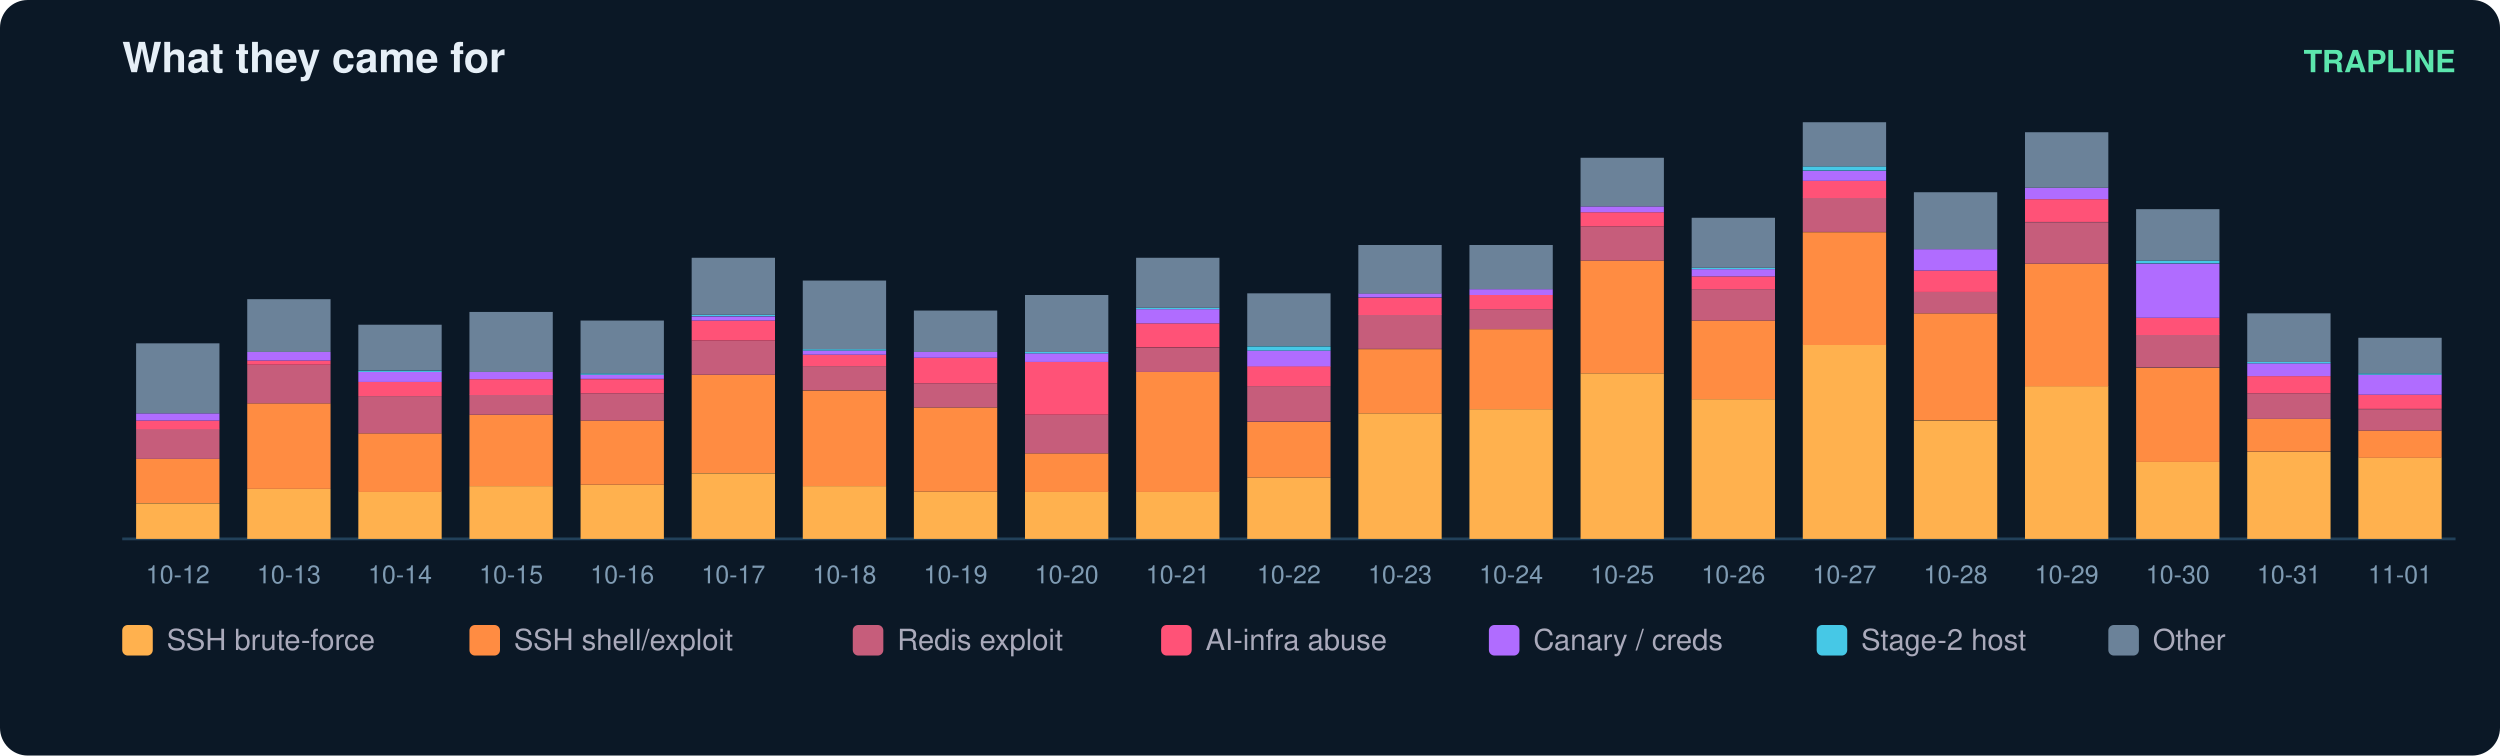
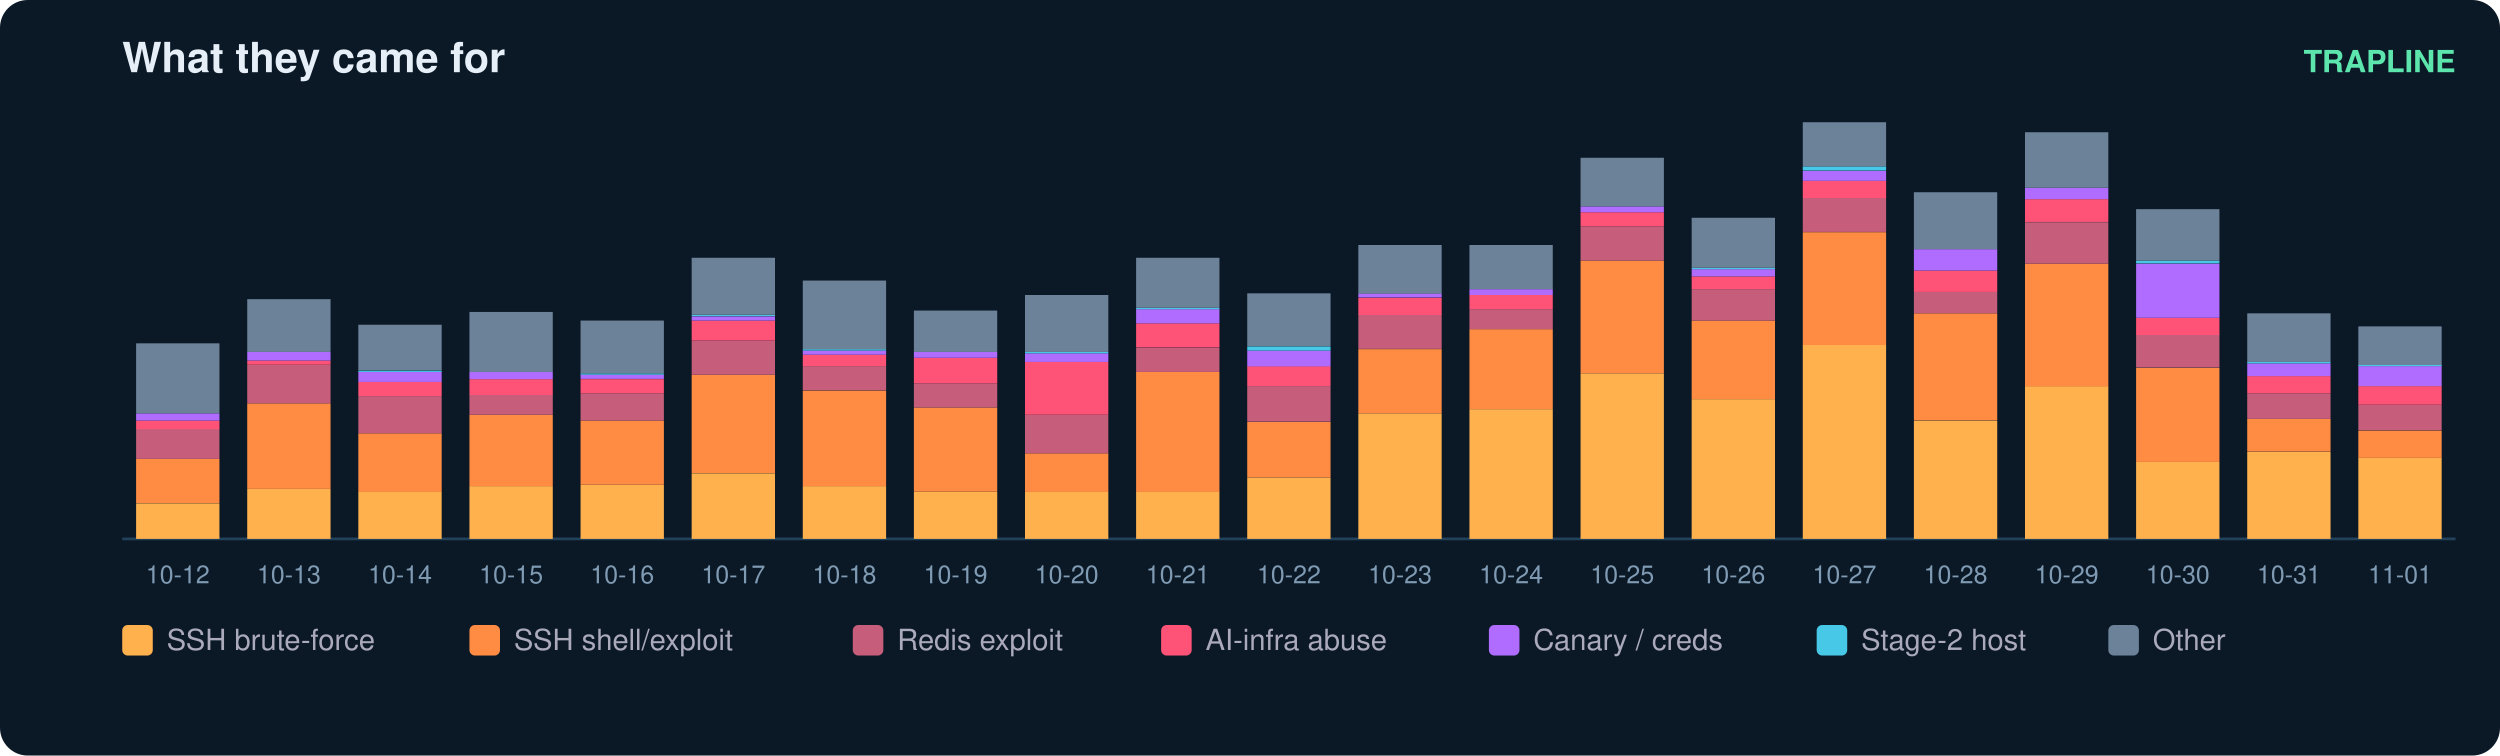
<svg xmlns="http://www.w3.org/2000/svg" width="900" height="272" viewBox="0 0 900 272" font-family="ui-sans-serif,Segoe UI,Helvetica,Arial">
  <rect width="900" height="272" rx="10" fill="#0b1826" />
  <text x="44" y="26" fill="#e6eff7" font-size="15" font-weight="700">What they came for</text>
  <text x="884" y="26" fill="#5ce6ad" font-size="11" text-anchor="end" font-weight="600">TRAPLINE</text>
  <line x1="44" y1="194" x2="884" y2="194" stroke="#22415a" />
  <rect x="49" y="181.2" width="30" height="12.8" fill="#ffb14e" />
  <rect x="49" y="165.2" width="30" height="15.9" fill="#ff8c42" />
  <rect x="49" y="154.4" width="30" height="10.8" fill="#c65d7b" />
  <rect x="49" y="151.4" width="30" height="3.1" fill="#ff5277" />
  <rect x="49" y="148.8" width="30" height="2.6" fill="#b06cff" />
  <rect x="49" y="123.6" width="30" height="25.2" fill="#6b8299" />
  <text x="64.0" y="210.0" fill="#7f9bb3" font-size="9" text-anchor="middle">10-12</text>
  <rect x="89" y="176.0" width="30" height="18.0" fill="#ffb14e" />
  <rect x="89" y="145.2" width="30" height="30.8" fill="#ff8c42" />
  <rect x="89" y="131.3" width="30" height="13.9" fill="#c65d7b" />
  <rect x="89" y="129.8" width="30" height="1.5" fill="#ff5277" />
  <rect x="89" y="126.7" width="30" height="3.1" fill="#b06cff" />
  <rect x="89" y="107.7" width="30" height="19.0" fill="#6b8299" />
  <text x="104.0" y="210.0" fill="#7f9bb3" font-size="9" text-anchor="middle">10-13</text>
  <rect x="129" y="177.0" width="30" height="17.0" fill="#ffb14e" />
  <rect x="129" y="156.0" width="30" height="21.1" fill="#ff8c42" />
  <rect x="129" y="142.6" width="30" height="13.4" fill="#c65d7b" />
  <rect x="129" y="137.5" width="30" height="5.1" fill="#ff5277" />
  <rect x="129" y="133.9" width="30" height="3.6" fill="#b06cff" />
  <rect x="129" y="133.4" width="30" height="0.5" fill="#46c8e6" />
  <rect x="129" y="116.9" width="30" height="16.4" fill="#6b8299" />
  <text x="144.0" y="210.0" fill="#7f9bb3" font-size="9" text-anchor="middle">10-14</text>
  <rect x="169" y="175.0" width="30" height="19.0" fill="#ffb14e" />
  <rect x="169" y="149.3" width="30" height="25.7" fill="#ff8c42" />
  <rect x="169" y="142.1" width="30" height="7.2" fill="#c65d7b" />
  <rect x="169" y="136.5" width="30" height="5.7" fill="#ff5277" />
  <rect x="169" y="133.9" width="30" height="2.6" fill="#b06cff" />
  <rect x="169" y="112.3" width="30" height="21.6" fill="#6b8299" />
  <text x="184.0" y="210.0" fill="#7f9bb3" font-size="9" text-anchor="middle">10-15</text>
  <rect x="209" y="174.5" width="30" height="19.5" fill="#ffb14e" />
  <rect x="209" y="151.4" width="30" height="23.1" fill="#ff8c42" />
  <rect x="209" y="141.6" width="30" height="9.8" fill="#c65d7b" />
  <rect x="209" y="136.5" width="30" height="5.1" fill="#ff5277" />
  <rect x="209" y="134.9" width="30" height="1.5" fill="#b06cff" />
  <rect x="209" y="134.4" width="30" height="0.5" fill="#46c8e6" />
  <rect x="209" y="115.4" width="30" height="19.0" fill="#6b8299" />
  <text x="224.0" y="210.0" fill="#7f9bb3" font-size="9" text-anchor="middle">10-16</text>
  <rect x="249" y="170.4" width="30" height="23.6" fill="#ffb14e" />
  <rect x="249" y="134.9" width="30" height="35.4" fill="#ff8c42" />
  <rect x="249" y="122.6" width="30" height="12.3" fill="#c65d7b" />
  <rect x="249" y="115.4" width="30" height="7.2" fill="#ff5277" />
  <rect x="249" y="113.9" width="30" height="1.5" fill="#b06cff" />
  <rect x="249" y="113.3" width="30" height="0.5" fill="#46c8e6" />
  <rect x="249" y="92.8" width="30" height="20.5" fill="#6b8299" />
  <text x="264.0" y="210.0" fill="#7f9bb3" font-size="9" text-anchor="middle">10-17</text>
  <rect x="289" y="175.0" width="30" height="19.0" fill="#ffb14e" />
  <rect x="289" y="140.6" width="30" height="34.4" fill="#ff8c42" />
  <rect x="289" y="131.8" width="30" height="8.7" fill="#c65d7b" />
  <rect x="289" y="127.7" width="30" height="4.1" fill="#ff5277" />
  <rect x="289" y="126.2" width="30" height="1.5" fill="#b06cff" />
  <rect x="289" y="125.7" width="30" height="0.5" fill="#46c8e6" />
  <rect x="289" y="101.0" width="30" height="24.7" fill="#6b8299" />
  <text x="304.0" y="210.0" fill="#7f9bb3" font-size="9" text-anchor="middle">10-18</text>
  <rect x="329" y="177.0" width="30" height="17.0" fill="#ffb14e" />
  <rect x="329" y="146.7" width="30" height="30.3" fill="#ff8c42" />
  <rect x="329" y="138.0" width="30" height="8.7" fill="#c65d7b" />
  <rect x="329" y="128.8" width="30" height="9.2" fill="#ff5277" />
  <rect x="329" y="126.7" width="30" height="2.1" fill="#b06cff" />
  <rect x="329" y="111.8" width="30" height="14.9" fill="#6b8299" />
  <text x="344.0" y="210.0" fill="#7f9bb3" font-size="9" text-anchor="middle">10-19</text>
  <rect x="369" y="177.0" width="30" height="17.0" fill="#ffb14e" />
  <rect x="369" y="163.2" width="30" height="13.9" fill="#ff8c42" />
  <rect x="369" y="149.3" width="30" height="13.9" fill="#c65d7b" />
  <rect x="369" y="130.3" width="30" height="19.0" fill="#ff5277" />
  <rect x="369" y="127.2" width="30" height="3.1" fill="#b06cff" />
  <rect x="369" y="126.7" width="30" height="0.5" fill="#46c8e6" />
  <rect x="369" y="106.2" width="30" height="20.5" fill="#6b8299" />
  <text x="384.0" y="210.0" fill="#7f9bb3" font-size="9" text-anchor="middle">10-20</text>
  <rect x="409" y="177.0" width="30" height="17.0" fill="#ffb14e" />
  <rect x="409" y="133.9" width="30" height="43.2" fill="#ff8c42" />
  <rect x="409" y="125.2" width="30" height="8.7" fill="#c65d7b" />
  <rect x="409" y="116.4" width="30" height="8.7" fill="#ff5277" />
  <rect x="409" y="111.3" width="30" height="5.1" fill="#b06cff" />
  <rect x="409" y="110.8" width="30" height="0.5" fill="#46c8e6" />
  <rect x="409" y="92.8" width="30" height="18.0" fill="#6b8299" />
  <text x="424.0" y="210.0" fill="#7f9bb3" font-size="9" text-anchor="middle">10-21</text>
  <rect x="449" y="171.9" width="30" height="22.1" fill="#ffb14e" />
  <rect x="449" y="151.9" width="30" height="20.0" fill="#ff8c42" />
  <rect x="449" y="139.0" width="30" height="12.8" fill="#c65d7b" />
  <rect x="449" y="131.8" width="30" height="7.2" fill="#ff5277" />
  <rect x="449" y="126.2" width="30" height="5.7" fill="#b06cff" />
  <rect x="449" y="124.7" width="30" height="1.5" fill="#46c8e6" />
  <rect x="449" y="105.6" width="30" height="19.0" fill="#6b8299" />
  <text x="464.0" y="210.0" fill="#7f9bb3" font-size="9" text-anchor="middle">10-22</text>
  <rect x="489" y="148.8" width="30" height="45.2" fill="#ffb14e" />
  <rect x="489" y="125.7" width="30" height="23.1" fill="#ff8c42" />
  <rect x="489" y="113.3" width="30" height="12.3" fill="#c65d7b" />
  <rect x="489" y="107.2" width="30" height="6.2" fill="#ff5277" />
  <rect x="489" y="105.6" width="30" height="1.5" fill="#b06cff" />
  <rect x="489" y="88.2" width="30" height="17.5" fill="#6b8299" />
  <text x="504.0" y="210.0" fill="#7f9bb3" font-size="9" text-anchor="middle">10-23</text>
  <rect x="529" y="147.3" width="30" height="46.7" fill="#ffb14e" />
  <rect x="529" y="118.5" width="30" height="28.8" fill="#ff8c42" />
  <rect x="529" y="111.3" width="30" height="7.2" fill="#c65d7b" />
  <rect x="529" y="106.2" width="30" height="5.1" fill="#ff5277" />
  <rect x="529" y="104.1" width="30" height="2.1" fill="#b06cff" />
  <rect x="529" y="88.2" width="30" height="15.9" fill="#6b8299" />
  <text x="544.0" y="210.0" fill="#7f9bb3" font-size="9" text-anchor="middle">10-24</text>
  <rect x="569" y="134.4" width="30" height="59.6" fill="#ffb14e" />
  <rect x="569" y="93.8" width="30" height="40.6" fill="#ff8c42" />
  <rect x="569" y="81.5" width="30" height="12.3" fill="#c65d7b" />
  <rect x="569" y="76.4" width="30" height="5.1" fill="#ff5277" />
  <rect x="569" y="74.3" width="30" height="2.1" fill="#b06cff" />
  <rect x="569" y="56.8" width="30" height="17.5" fill="#6b8299" />
  <text x="584.0" y="210.0" fill="#7f9bb3" font-size="9" text-anchor="middle">10-25</text>
  <rect x="609" y="143.7" width="30" height="50.3" fill="#ffb14e" />
  <rect x="609" y="115.4" width="30" height="28.3" fill="#ff8c42" />
  <rect x="609" y="104.1" width="30" height="11.3" fill="#c65d7b" />
  <rect x="609" y="99.5" width="30" height="4.6" fill="#ff5277" />
  <rect x="609" y="96.9" width="30" height="2.6" fill="#b06cff" />
  <rect x="609" y="96.4" width="30" height="0.5" fill="#46c8e6" />
  <rect x="609" y="78.4" width="30" height="18.0" fill="#6b8299" />
  <text x="624.0" y="210.0" fill="#7f9bb3" font-size="9" text-anchor="middle">10-26</text>
  <rect x="649" y="124.1" width="30" height="69.9" fill="#ffb14e" />
  <rect x="649" y="83.6" width="30" height="40.6" fill="#ff8c42" />
  <rect x="649" y="71.2" width="30" height="12.3" fill="#c65d7b" />
  <rect x="649" y="65.1" width="30" height="6.2" fill="#ff5277" />
  <rect x="649" y="61.5" width="30" height="3.6" fill="#b06cff" />
  <rect x="649" y="59.9" width="30" height="1.5" fill="#46c8e6" />
  <rect x="649" y="44.0" width="30" height="15.9" fill="#6b8299" />
  <text x="664.0" y="210.0" fill="#7f9bb3" font-size="9" text-anchor="middle">10-27</text>
  <rect x="689" y="151.4" width="30" height="42.6" fill="#ffb14e" />
  <rect x="689" y="112.8" width="30" height="38.5" fill="#ff8c42" />
  <rect x="689" y="105.1" width="30" height="7.7" fill="#c65d7b" />
  <rect x="689" y="97.4" width="30" height="7.7" fill="#ff5277" />
  <rect x="689" y="89.7" width="30" height="7.7" fill="#b06cff" />
  <rect x="689" y="69.2" width="30" height="20.5" fill="#6b8299" />
  <text x="704.0" y="210.0" fill="#7f9bb3" font-size="9" text-anchor="middle">10-28</text>
  <rect x="729" y="139.0" width="30" height="55.0" fill="#ffb14e" />
  <rect x="729" y="94.9" width="30" height="44.2" fill="#ff8c42" />
  <rect x="729" y="80.0" width="30" height="14.9" fill="#c65d7b" />
  <rect x="729" y="71.7" width="30" height="8.2" fill="#ff5277" />
  <rect x="729" y="67.6" width="30" height="4.1" fill="#b06cff" />
  <rect x="729" y="47.6" width="30" height="20.0" fill="#6b8299" />
  <text x="744.0" y="210.0" fill="#7f9bb3" font-size="9" text-anchor="middle">10-29</text>
  <rect x="769" y="166.3" width="30" height="27.7" fill="#ffb14e" />
  <rect x="769" y="132.4" width="30" height="33.9" fill="#ff8c42" />
  <rect x="769" y="120.5" width="30" height="11.8" fill="#c65d7b" />
  <rect x="769" y="114.4" width="30" height="6.2" fill="#ff5277" />
  <rect x="769" y="94.9" width="30" height="19.5" fill="#b06cff" />
  <rect x="769" y="93.8" width="30" height="1.0" fill="#46c8e6" />
  <rect x="769" y="75.3" width="30" height="18.5" fill="#6b8299" />
  <text x="784.0" y="210.0" fill="#7f9bb3" font-size="9" text-anchor="middle">10-30</text>
  <rect x="809" y="162.7" width="30" height="31.3" fill="#ffb14e" />
  <rect x="809" y="150.8" width="30" height="11.8" fill="#ff8c42" />
  <rect x="809" y="141.6" width="30" height="9.2" fill="#c65d7b" />
  <rect x="809" y="135.4" width="30" height="6.2" fill="#ff5277" />
  <rect x="809" y="130.8" width="30" height="4.6" fill="#b06cff" />
  <rect x="809" y="130.3" width="30" height="0.5" fill="#46c8e6" />
  <rect x="809" y="112.8" width="30" height="17.5" fill="#6b8299" />
  <text x="824.0" y="210.0" fill="#7f9bb3" font-size="9" text-anchor="middle">10-31</text>
  <rect x="849" y="164.7" width="30" height="29.3" fill="#ffb14e" />
  <rect x="849" y="155.0" width="30" height="9.8" fill="#ff8c42" />
-   <rect x="849" y="147.3" width="30" height="7.7" fill="#c65d7b" />
-   <rect x="849" y="142.1" width="30" height="5.1" fill="#ff5277" />
-   <rect x="849" y="134.9" width="30" height="7.2" fill="#b06cff" />
-   <rect x="849" y="134.4" width="30" height="0.5" fill="#46c8e6" />
-   <rect x="849" y="121.6" width="30" height="12.8" fill="#6b8299" />
+   <rect x="849" y="145.7" width="30" height="9.2" fill="#c65d7b" />
+   <rect x="849" y="139.0" width="30" height="6.7" fill="#ff5277" />
+   <rect x="849" y="131.8" width="30" height="7.2" fill="#b06cff" />
+   <rect x="849" y="131.3" width="30" height="0.5" fill="#46c8e6" />
+   <rect x="849" y="117.5" width="30" height="13.9" fill="#6b8299" />
  <text x="864.0" y="210.0" fill="#7f9bb3" font-size="9" text-anchor="middle">11-01</text>
  <rect x="44" y="225" width="11" height="11" rx="2" fill="#ffb14e" />
  <text x="60" y="234" fill="#aab" font-size="10.5">SSH brute-force</text>
  <rect x="169" y="225" width="11" height="11" rx="2" fill="#ff8c42" />
  <text x="185" y="234" fill="#aab" font-size="10.5">SSH shell/exploit</text>
  <rect x="307" y="225" width="11" height="11" rx="2" fill="#c65d7b" />
  <text x="323" y="234" fill="#aab" font-size="10.5">Redis exploit</text>
  <rect x="418" y="225" width="11" height="11" rx="2" fill="#ff5277" />
  <text x="434" y="234" fill="#aab" font-size="10.5">AI-infra abuse</text>
  <rect x="536" y="225" width="11" height="11" rx="2" fill="#b06cff" />
  <text x="552" y="234" fill="#aab" font-size="10.5">Canary / creds</text>
  <rect x="654" y="225" width="11" height="11" rx="2" fill="#46c8e6" />
  <text x="670" y="234" fill="#aab" font-size="10.5">Stage-2 host</text>
  <rect x="759" y="225" width="11" height="11" rx="2" fill="#6b8299" />
  <text x="775" y="234" fill="#aab" font-size="10.5">Other</text>
</svg>
